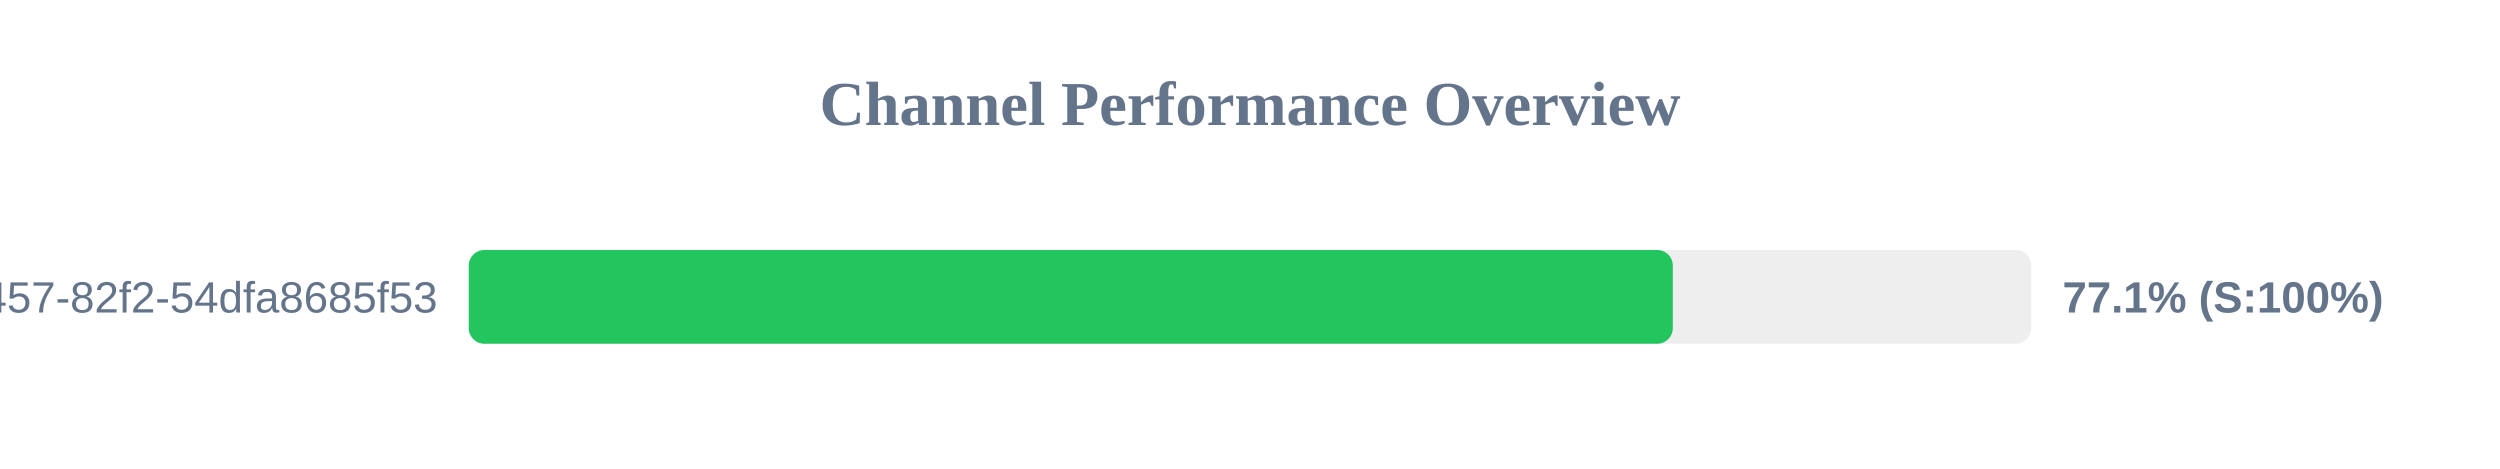
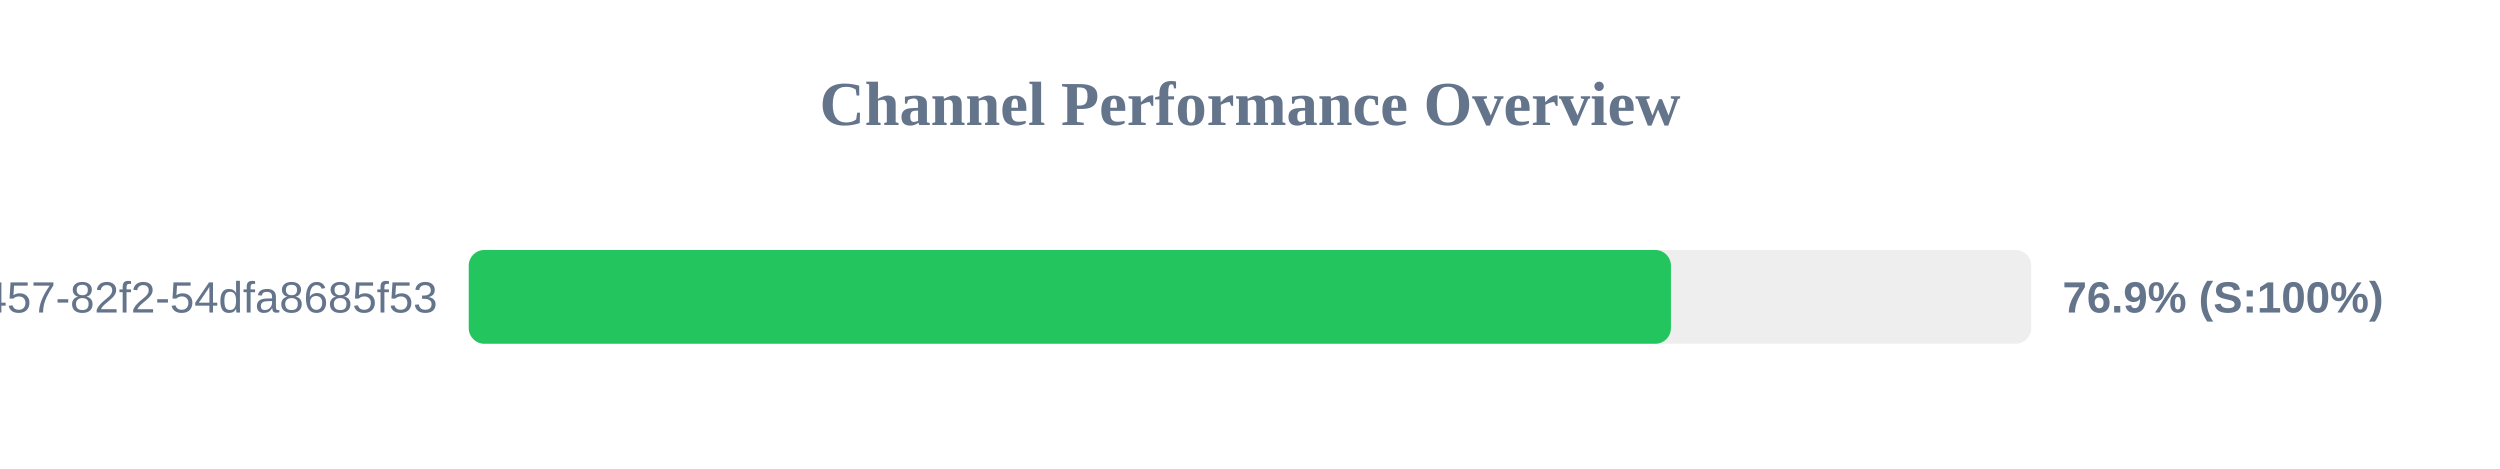
<svg xmlns="http://www.w3.org/2000/svg" width="800" height="150" version="1.1">
  <style>
        .row { font: 14px Arial; fill: #64748b; }
        .score { font: bold 14px Arial; fill: #64748b; }
    </style>
  <text x="400" y="40" text-anchor="middle" font-size="20px" font-weight="bold" fill="#64748b">Channel Performance Overview</text>
  <rect x="150" y="80" width="500" height="30" fill="#eee" rx="5" />
-   <rect x="150" y="80" width="385.3" height="30" fill="#22c55e" rx="5" />
+   <rect x="150" y="80" width="384.7" height="30" fill="#22c55e" rx="5" />
  <text x="140" y="100" text-anchor="end" class="row">?uuid=413c8b50-96bf-4457-82f2-54dfa8685f53</text>
-   <text x="660" y="100" text-anchor="start" class="score">77.1% (S:100%)</text>
+   <text x="660" y="100" text-anchor="start" class="score">76.9% (S:100%)</text>
</svg>
